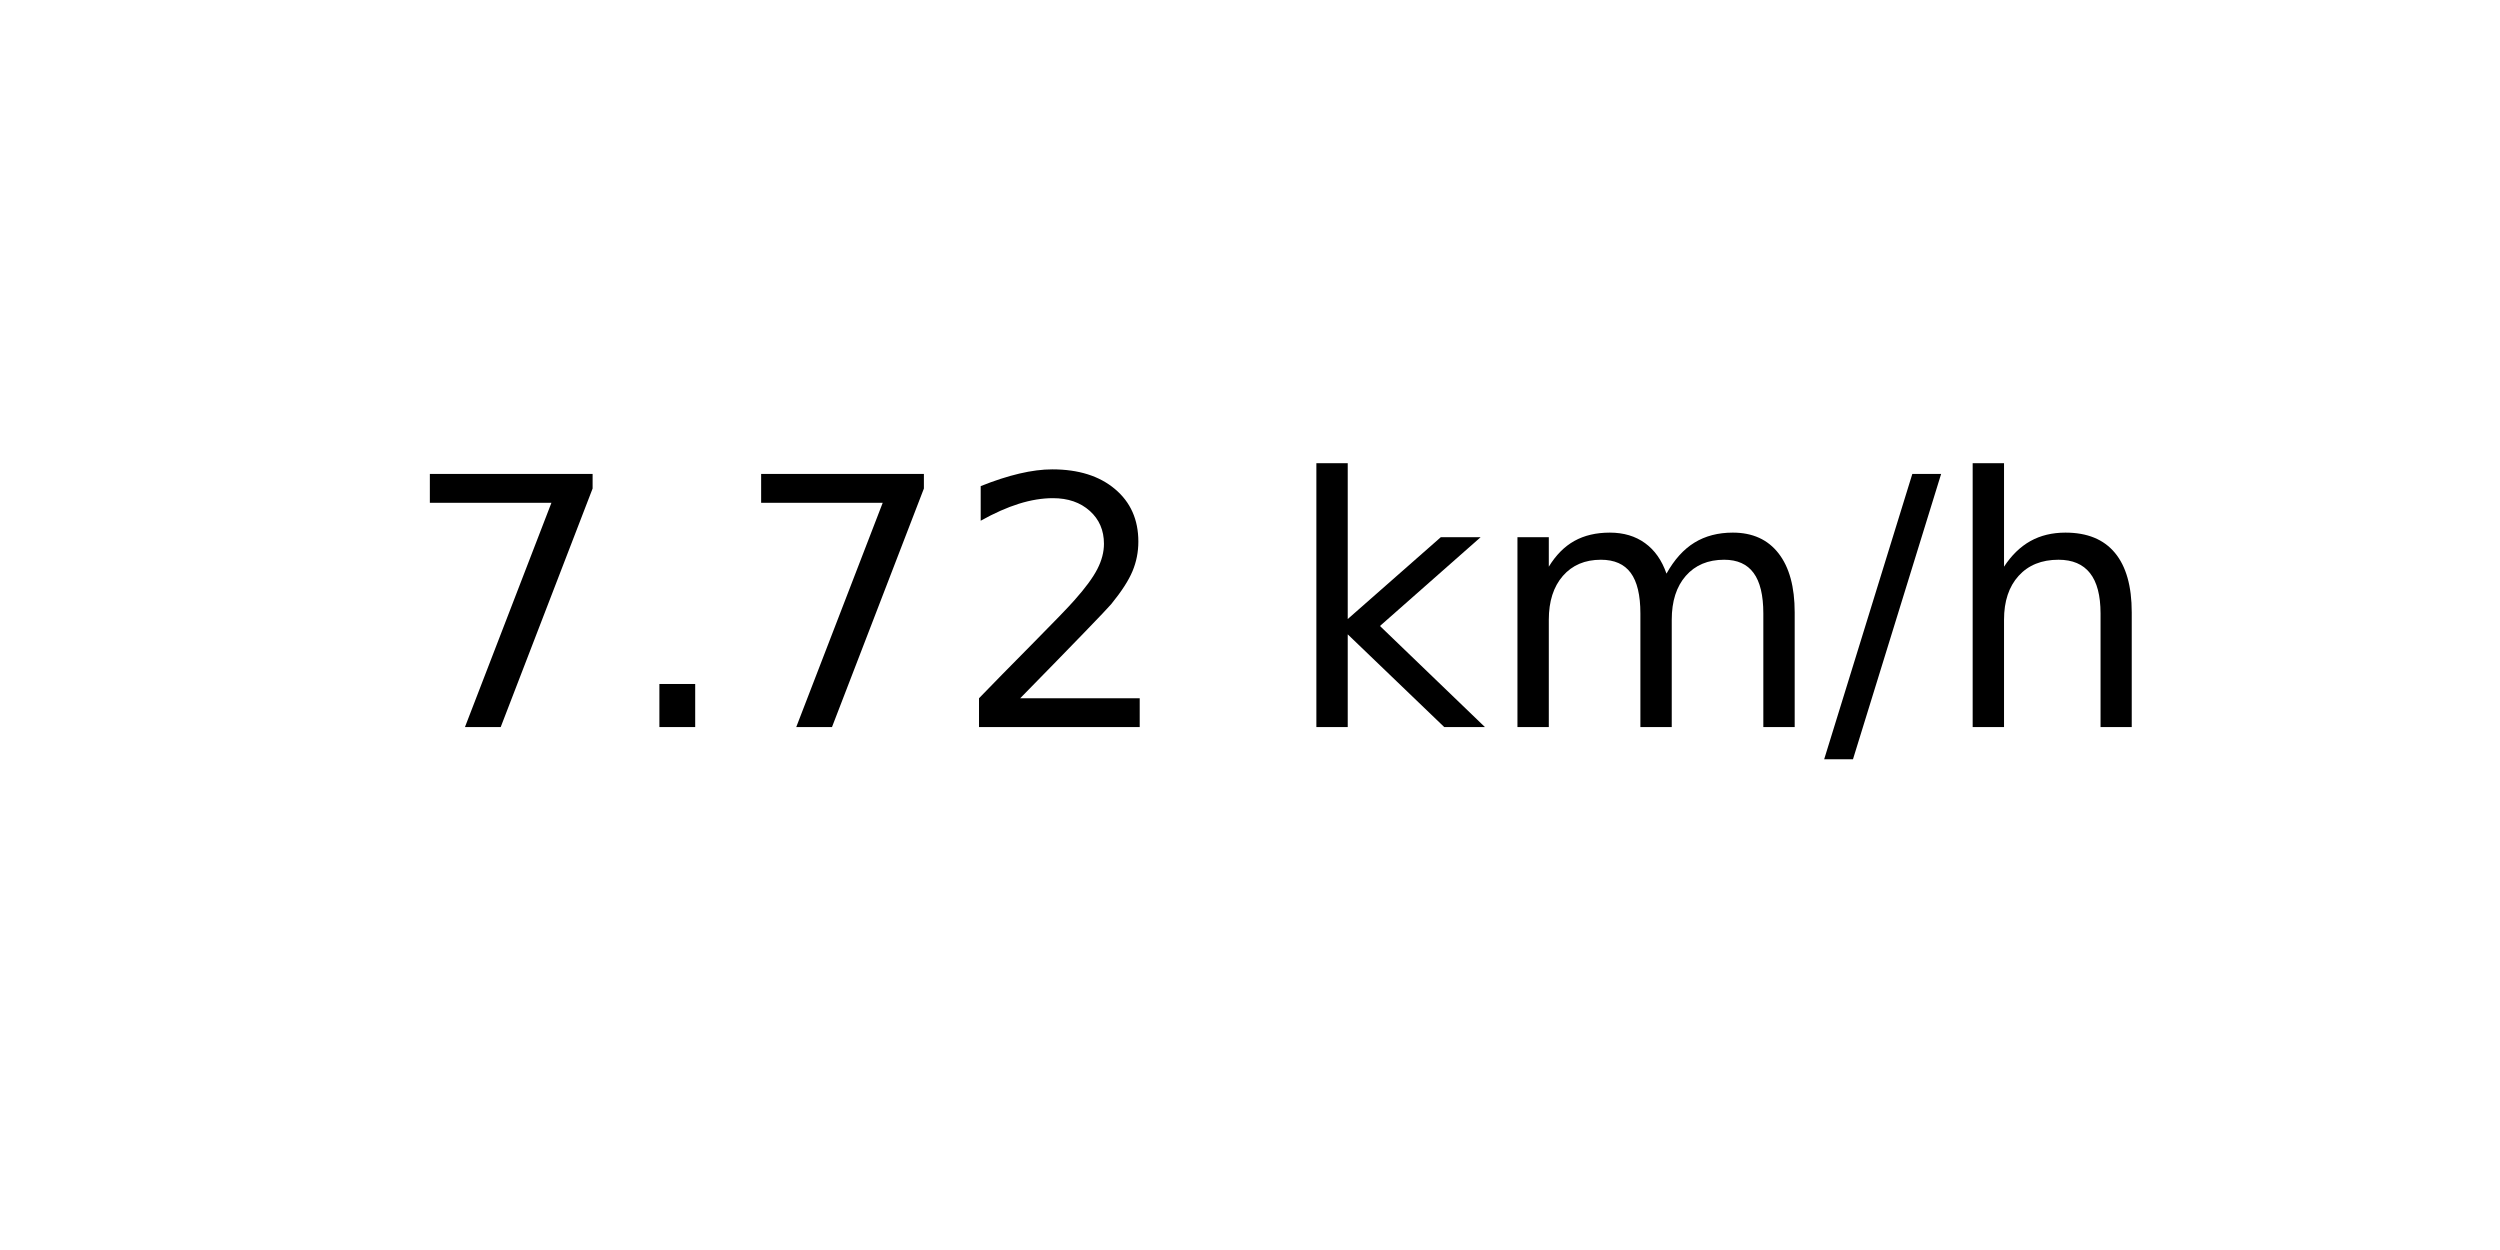
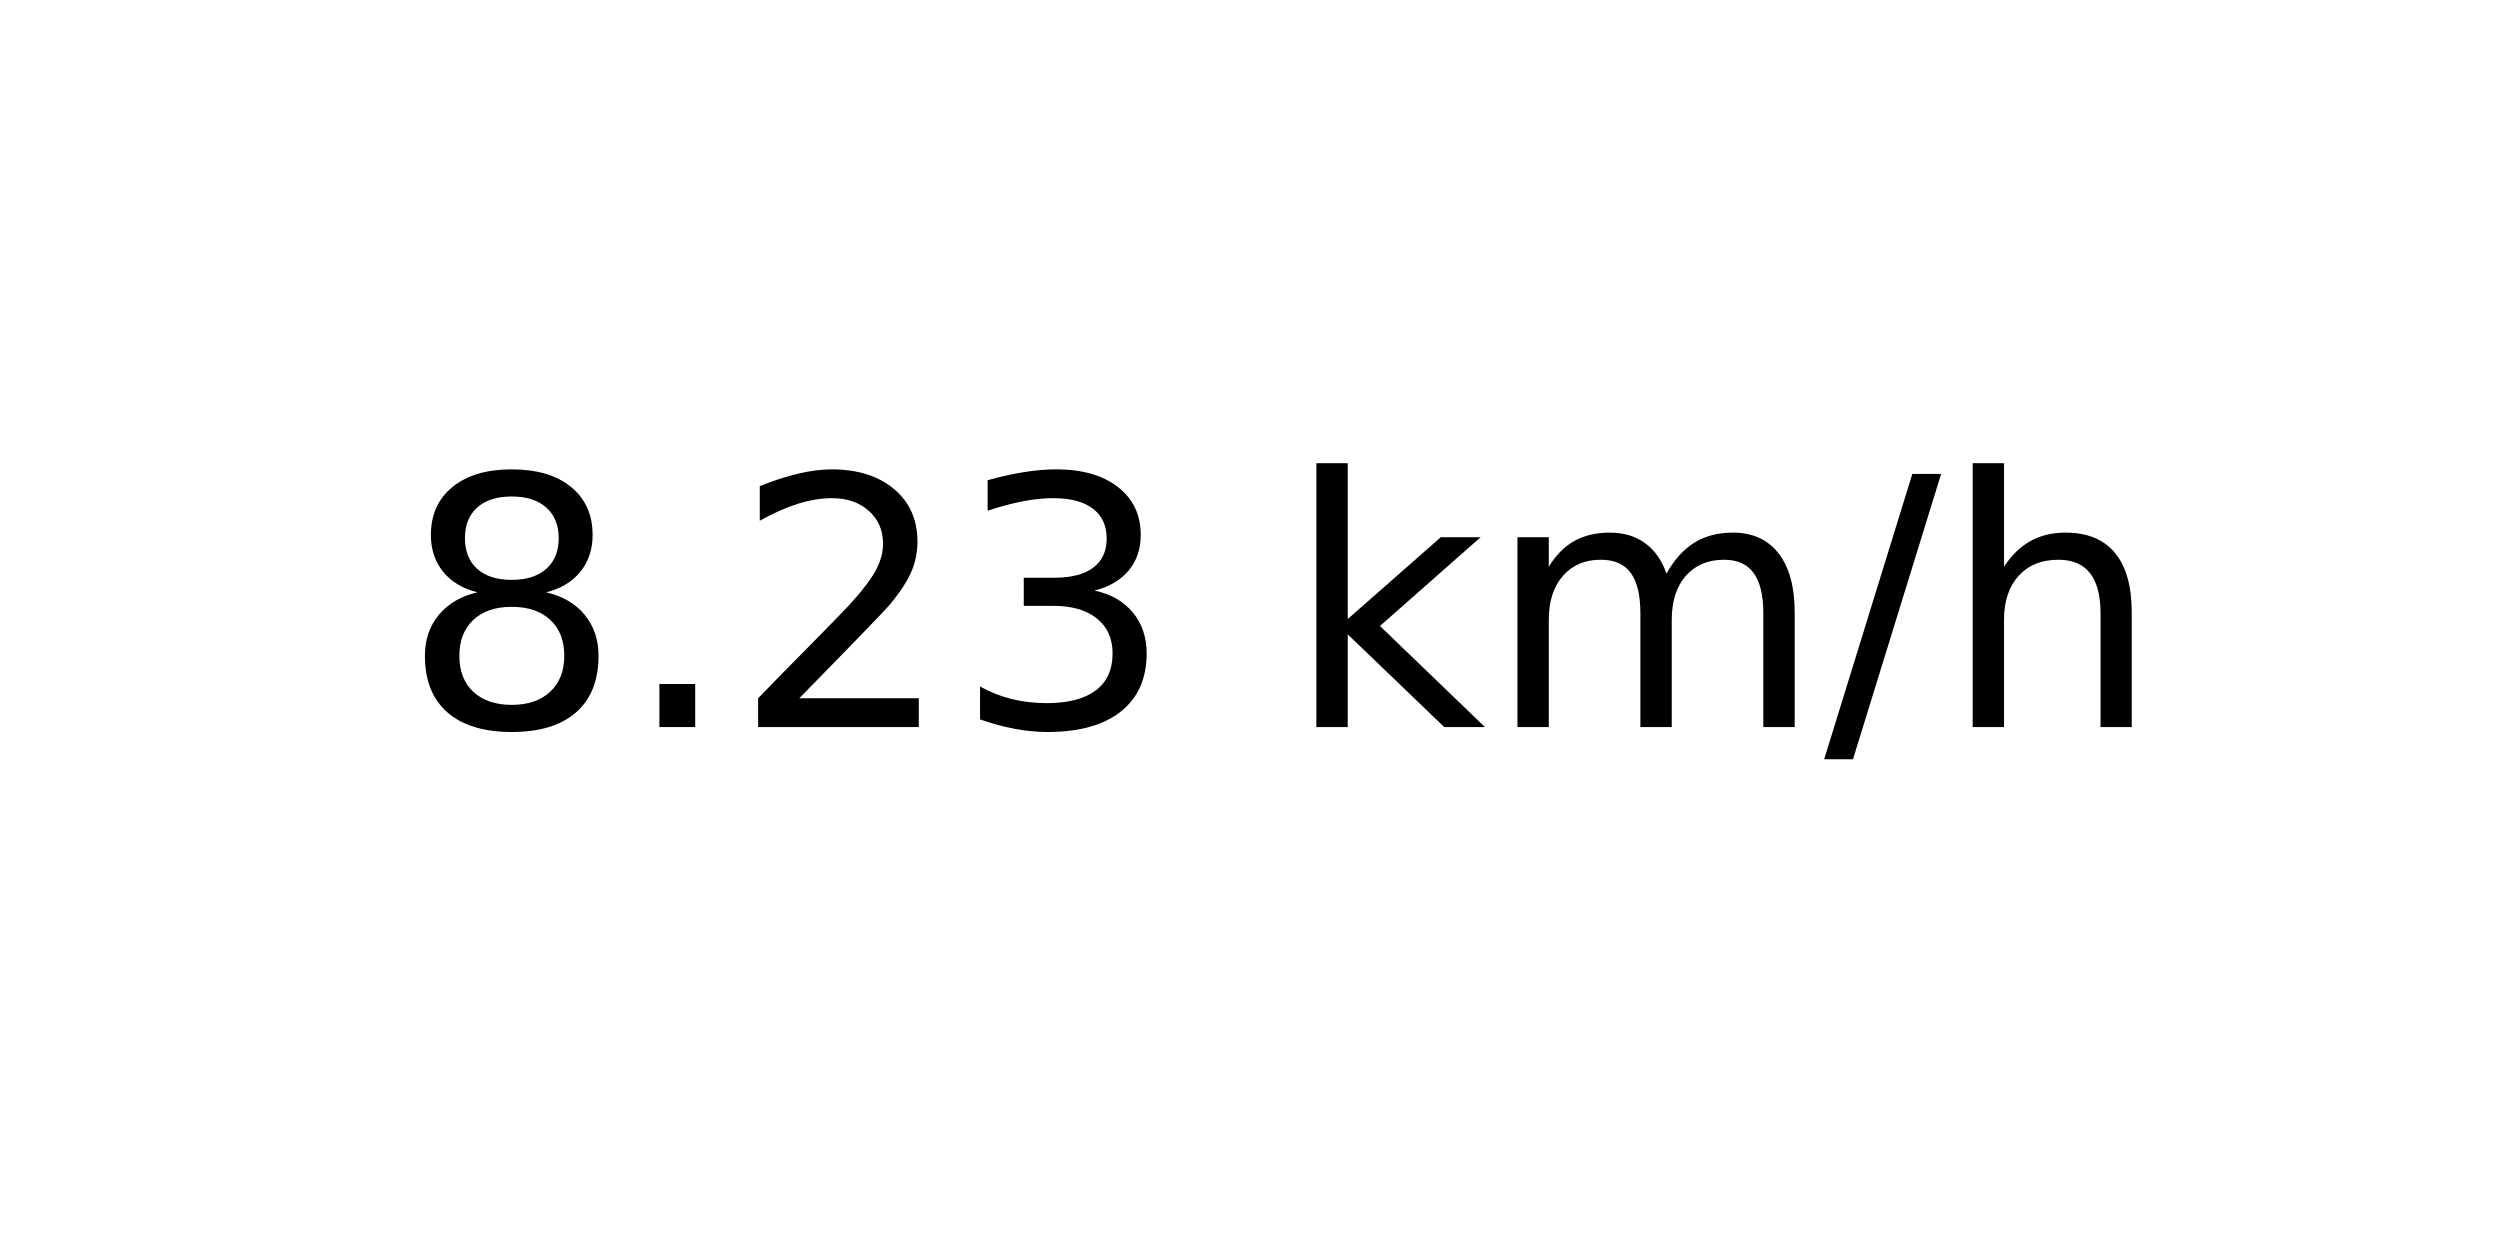
<svg xmlns="http://www.w3.org/2000/svg" xmlns:xlink="http://www.w3.org/1999/xlink" width="72pt" height="36pt" viewBox="0 0 72 36" version="1.1">
  <defs>
    <style type="text/css">*{stroke-linejoin: round; stroke-linecap: butt}</style>
  </defs>
  <g id="figure_1">
    <g id="axes_1">
      <g id="text_1">
        <g transform="translate(11.55937 20.93937) scale(0.1 -0.1)">
          <defs>
-             <path id="DejaVuSans-37" d="M 525 4666  L 3525 4666  L 3525 4397  L 1831 0  L 1172 0  L 2766 4134  L 525 4134  L 525 4666  z " transform="scale(0.015625)" />
+             <path id="DejaVuSans-38" d="M 2034 2216  Q 1584 2216 1326 1975  Q 1069 1734 1069 1313  Q 1069 891 1326 650  Q 1584 409 2034 409  Q 2484 409 2743 651  Q 3003 894 3003 1313  Q 3003 1734 2745 1975  Q 2488 2216 2034 2216  z M 1403 2484  Q 997 2584 770 2862  Q 544 3141 544 3541  Q 544 4100 942 4425  Q 1341 4750 2034 4750  Q 2731 4750 3128 4425  Q 3525 4100 3525 3541  Q 3525 3141 3298 2862  Q 3072 2584 2669 2484  Q 3125 2378 3379 2068  Q 3634 1759 3634 1313  Q 3634 634 3220 271  Q 2806 -91 2034 -91  Q 1263 -91 848 271  Q 434 634 434 1313  Q 434 1759 690 2068  Q 947 2378 1403 2484  z M 1172 3481  Q 1172 3119 1398 2916  Q 1625 2713 2034 2713  Q 2441 2713 2670 2916  Q 2900 3119 2900 3481  Q 2900 3844 2670 4047  Q 2441 4250 2034 4250  Q 1625 4250 1398 4047  Q 1172 3844 1172 3481  z " transform="scale(0.015625)" />
            <path id="DejaVuSans-2e" d="M 684 794  L 1344 794  L 1344 0  L 684 0  L 684 794  z " transform="scale(0.015625)" />
            <path id="DejaVuSans-32" d="M 1228 531  L 3431 531  L 3431 0  L 469 0  L 469 531  Q 828 903 1448 1529  Q 2069 2156 2228 2338  Q 2531 2678 2651 2914  Q 2772 3150 2772 3378  Q 2772 3750 2511 3984  Q 2250 4219 1831 4219  Q 1534 4219 1204 4116  Q 875 4013 500 3803  L 500 4441  Q 881 4594 1212 4672  Q 1544 4750 1819 4750  Q 2544 4750 2975 4387  Q 3406 4025 3406 3419  Q 3406 3131 3298 2873  Q 3191 2616 2906 2266  Q 2828 2175 2409 1742  Q 1991 1309 1228 531  z " transform="scale(0.015625)" />
+             <path id="DejaVuSans-33" d="M 2597 2516  Q 3050 2419 3304 2112  Q 3559 1806 3559 1356  Q 3559 666 3084 287  Q 2609 -91 1734 -91  Q 1441 -91 1130 -33  Q 819 25 488 141  L 488 750  Q 750 597 1062 519  Q 1375 441 1716 441  Q 2309 441 2620 675  Q 2931 909 2931 1356  Q 2931 1769 2642 2001  Q 2353 2234 1838 2234  L 1294 2234  L 1294 2753  L 1863 2753  Q 2328 2753 2575 2939  Q 2822 3125 2822 3475  Q 2822 3834 2567 4026  Q 2313 4219 1838 4219  Q 1578 4219 1281 4162  Q 984 4106 628 3988  L 628 4550  Q 988 4650 1302 4700  Q 1616 4750 1894 4750  Q 2613 4750 3031 4423  Q 3450 4097 3450 3541  Q 3450 3153 3228 2886  Q 3006 2619 2597 2516  z " transform="scale(0.015625)" />
            <path id="DejaVuSans-20" transform="scale(0.015625)" />
            <path id="DejaVuSans-6b" d="M 581 4863  L 1159 4863  L 1159 1991  L 2875 3500  L 3609 3500  L 1753 1863  L 3688 0  L 2938 0  L 1159 1709  L 1159 0  L 581 0  L 581 4863  z " transform="scale(0.015625)" />
            <path id="DejaVuSans-6d" d="M 3328 2828  Q 3544 3216 3844 3400  Q 4144 3584 4550 3584  Q 5097 3584 5394 3201  Q 5691 2819 5691 2113  L 5691 0  L 5113 0  L 5113 2094  Q 5113 2597 4934 2840  Q 4756 3084 4391 3084  Q 3944 3084 3684 2787  Q 3425 2491 3425 1978  L 3425 0  L 2847 0  L 2847 2094  Q 2847 2600 2669 2842  Q 2491 3084 2119 3084  Q 1678 3084 1418 2786  Q 1159 2488 1159 1978  L 1159 0  L 581 0  L 581 3500  L 1159 3500  L 1159 2956  Q 1356 3278 1631 3431  Q 1906 3584 2284 3584  Q 2666 3584 2933 3390  Q 3200 3197 3328 2828  z " transform="scale(0.015625)" />
            <path id="DejaVuSans-2f" d="M 1625 4666  L 2156 4666  L 531 -594  L 0 -594  L 1625 4666  z " transform="scale(0.015625)" />
            <path id="DejaVuSans-68" d="M 3513 2113  L 3513 0  L 2938 0  L 2938 2094  Q 2938 2591 2744 2837  Q 2550 3084 2163 3084  Q 1697 3084 1428 2787  Q 1159 2491 1159 1978  L 1159 0  L 581 0  L 581 4863  L 1159 4863  L 1159 2956  Q 1366 3272 1645 3428  Q 1925 3584 2291 3584  Q 2894 3584 3203 3211  Q 3513 2838 3513 2113  z " transform="scale(0.015625)" />
          </defs>
-           <use xlink:href="#DejaVuSans-37" />
+           <use xlink:href="#DejaVuSans-38" />
          <use xlink:href="#DejaVuSans-2e" x="63.623" />
-           <use xlink:href="#DejaVuSans-37" x="95.41" />
-           <use xlink:href="#DejaVuSans-32" x="159.033" />
+           <use xlink:href="#DejaVuSans-32" x="95.41" />
+           <use xlink:href="#DejaVuSans-33" x="159.033" />
          <use xlink:href="#DejaVuSans-20" x="222.656" />
          <use xlink:href="#DejaVuSans-6b" x="254.443" />
          <use xlink:href="#DejaVuSans-6d" x="312.354" />
          <use xlink:href="#DejaVuSans-2f" x="409.766" />
          <use xlink:href="#DejaVuSans-68" x="443.457" />
        </g>
      </g>
    </g>
  </g>
</svg>
